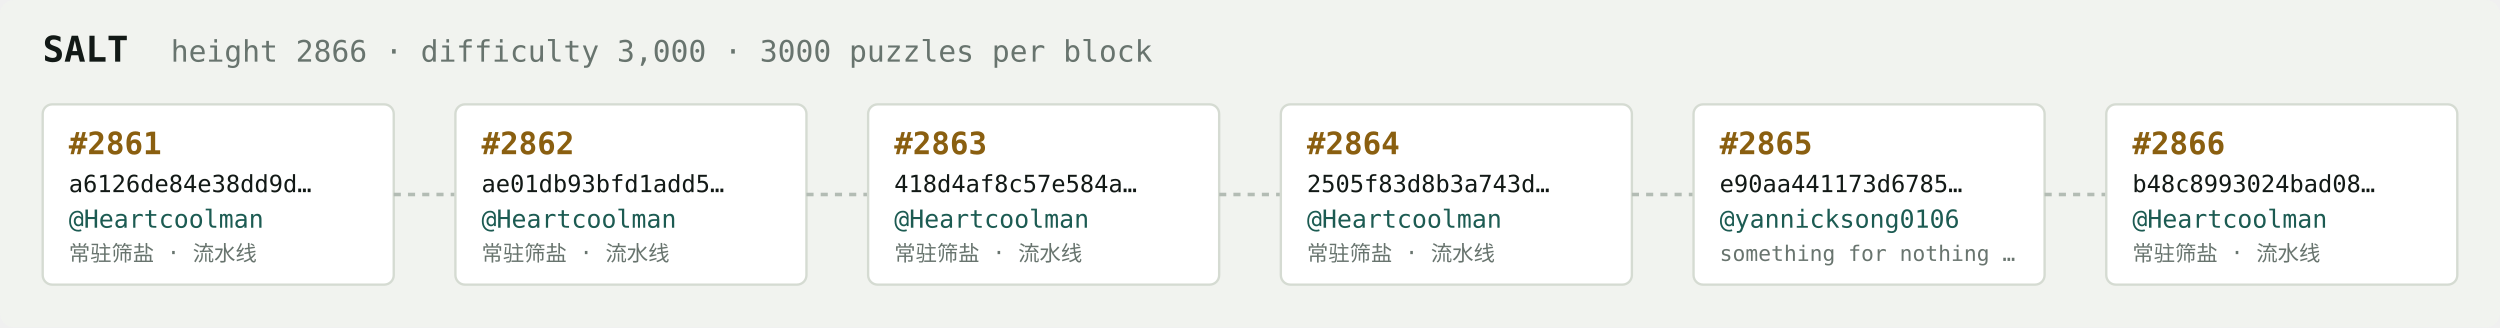
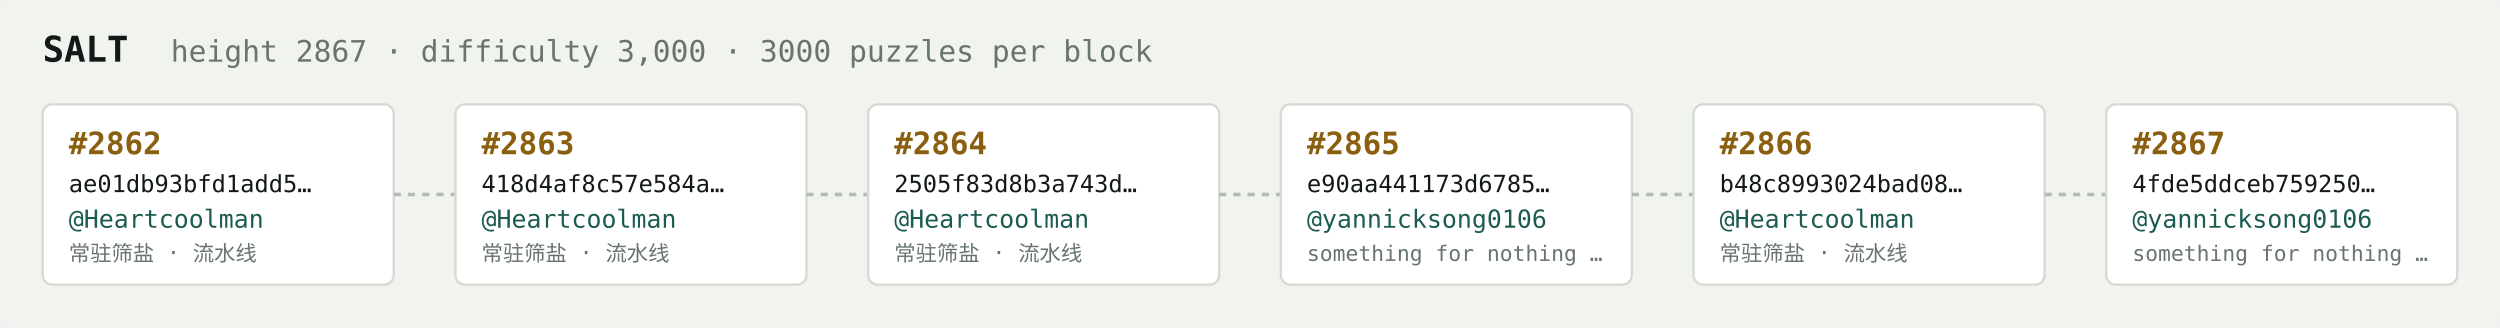
<svg xmlns="http://www.w3.org/2000/svg" width="1054" height="138" viewBox="0 0 1054 138" font-family="ui-monospace,SFMono-Regular,Menlo,monospace">
  <rect fill="#f1f3ef" width="1054" height="138" rx="6" />
  <text x="18" y="26" fill="#121916" font-size="15" font-weight="700">SALT</text>
-   <text x="72" y="26" fill="#68746e" font-size="12.5">height 2866 · difficulty 3,000 · 3000 puzzles per block</text>
+   <text x="72" y="26" fill="#68746e" font-size="12.5">height 2867 · difficulty 3,000 · 3000 puzzles per block</text>
  <rect x="18" y="44" width="148" height="76" rx="4" fill="#ffffff" stroke="#d5dbd2" stroke-width="1" />
-   <text x="29" y="65" fill="#8a5f10" font-size="13" font-weight="700">#2861</text>
-   <text x="29" y="81" fill="#121916" font-size="10">a6126de84e38dd9d…</text>
+   <text x="29" y="65" fill="#8a5f10" font-size="13" font-weight="700">#2862</text>
+   <text x="29" y="81" fill="#121916" font-size="10">ae01db93bfd1add5…</text>
  <text x="29" y="96" fill="#1c5b52" font-size="10.5">@Heartcoolman</text>
  <text x="29" y="110" fill="#68746e" font-size="9">常驻筛盐 · 流水线</text>
  <line x1="166" y1="82.0" x2="192" y2="82.0" stroke="#b3bcb4" stroke-width="1.5" stroke-dasharray="3 3" />
  <rect x="192" y="44" width="148" height="76" rx="4" fill="#ffffff" stroke="#d5dbd2" stroke-width="1" />
-   <text x="203" y="65" fill="#8a5f10" font-size="13" font-weight="700">#2862</text>
-   <text x="203" y="81" fill="#121916" font-size="10">ae01db93bfd1add5…</text>
+   <text x="203" y="65" fill="#8a5f10" font-size="13" font-weight="700">#2863</text>
+   <text x="203" y="81" fill="#121916" font-size="10">418d4af8c57e584a…</text>
  <text x="203" y="96" fill="#1c5b52" font-size="10.5">@Heartcoolman</text>
  <text x="203" y="110" fill="#68746e" font-size="9">常驻筛盐 · 流水线</text>
  <line x1="340" y1="82.0" x2="366" y2="82.0" stroke="#b3bcb4" stroke-width="1.5" stroke-dasharray="3 3" />
  <rect x="366" y="44" width="148" height="76" rx="4" fill="#ffffff" stroke="#d5dbd2" stroke-width="1" />
-   <text x="377" y="65" fill="#8a5f10" font-size="13" font-weight="700">#2863</text>
-   <text x="377" y="81" fill="#121916" font-size="10">418d4af8c57e584a…</text>
+   <text x="377" y="65" fill="#8a5f10" font-size="13" font-weight="700">#2864</text>
+   <text x="377" y="81" fill="#121916" font-size="10">2505f83d8b3a743d…</text>
  <text x="377" y="96" fill="#1c5b52" font-size="10.5">@Heartcoolman</text>
  <text x="377" y="110" fill="#68746e" font-size="9">常驻筛盐 · 流水线</text>
  <line x1="514" y1="82.0" x2="540" y2="82.0" stroke="#b3bcb4" stroke-width="1.5" stroke-dasharray="3 3" />
  <rect x="540" y="44" width="148" height="76" rx="4" fill="#ffffff" stroke="#d5dbd2" stroke-width="1" />
-   <text x="551" y="65" fill="#8a5f10" font-size="13" font-weight="700">#2864</text>
-   <text x="551" y="81" fill="#121916" font-size="10">2505f83d8b3a743d…</text>
-   <text x="551" y="96" fill="#1c5b52" font-size="10.5">@Heartcoolman</text>
-   <text x="551" y="110" fill="#68746e" font-size="9">常驻筛盐 · 流水线</text>
+   <text x="551" y="65" fill="#8a5f10" font-size="13" font-weight="700">#2865</text>
+   <text x="551" y="81" fill="#121916" font-size="10">e90aa441173d6785…</text>
+   <text x="551" y="96" fill="#1c5b52" font-size="10.5">@yannicksong0106</text>
+   <text x="551" y="110" fill="#68746e" font-size="9">something for nothing …</text>
  <line x1="688" y1="82.0" x2="714" y2="82.0" stroke="#b3bcb4" stroke-width="1.5" stroke-dasharray="3 3" />
  <rect x="714" y="44" width="148" height="76" rx="4" fill="#ffffff" stroke="#d5dbd2" stroke-width="1" />
-   <text x="725" y="65" fill="#8a5f10" font-size="13" font-weight="700">#2865</text>
-   <text x="725" y="81" fill="#121916" font-size="10">e90aa441173d6785…</text>
-   <text x="725" y="96" fill="#1c5b52" font-size="10.5">@yannicksong0106</text>
-   <text x="725" y="110" fill="#68746e" font-size="9">something for nothing …</text>
+   <text x="725" y="65" fill="#8a5f10" font-size="13" font-weight="700">#2866</text>
+   <text x="725" y="81" fill="#121916" font-size="10">b48c8993024bad08…</text>
+   <text x="725" y="96" fill="#1c5b52" font-size="10.5">@Heartcoolman</text>
+   <text x="725" y="110" fill="#68746e" font-size="9">常驻筛盐 · 流水线</text>
  <line x1="862" y1="82.0" x2="888" y2="82.0" stroke="#b3bcb4" stroke-width="1.5" stroke-dasharray="3 3" />
  <rect x="888" y="44" width="148" height="76" rx="4" fill="#ffffff" stroke="#d5dbd2" stroke-width="1" />
-   <text x="899" y="65" fill="#8a5f10" font-size="13" font-weight="700">#2866</text>
-   <text x="899" y="81" fill="#121916" font-size="10">b48c8993024bad08…</text>
-   <text x="899" y="96" fill="#1c5b52" font-size="10.5">@Heartcoolman</text>
-   <text x="899" y="110" fill="#68746e" font-size="9">常驻筛盐 · 流水线</text>
+   <text x="899" y="65" fill="#8a5f10" font-size="13" font-weight="700">#2867</text>
+   <text x="899" y="81" fill="#121916" font-size="10">4fde5ddceb759250…</text>
+   <text x="899" y="96" fill="#1c5b52" font-size="10.5">@yannicksong0106</text>
+   <text x="899" y="110" fill="#68746e" font-size="9">something for nothing …</text>
</svg>
